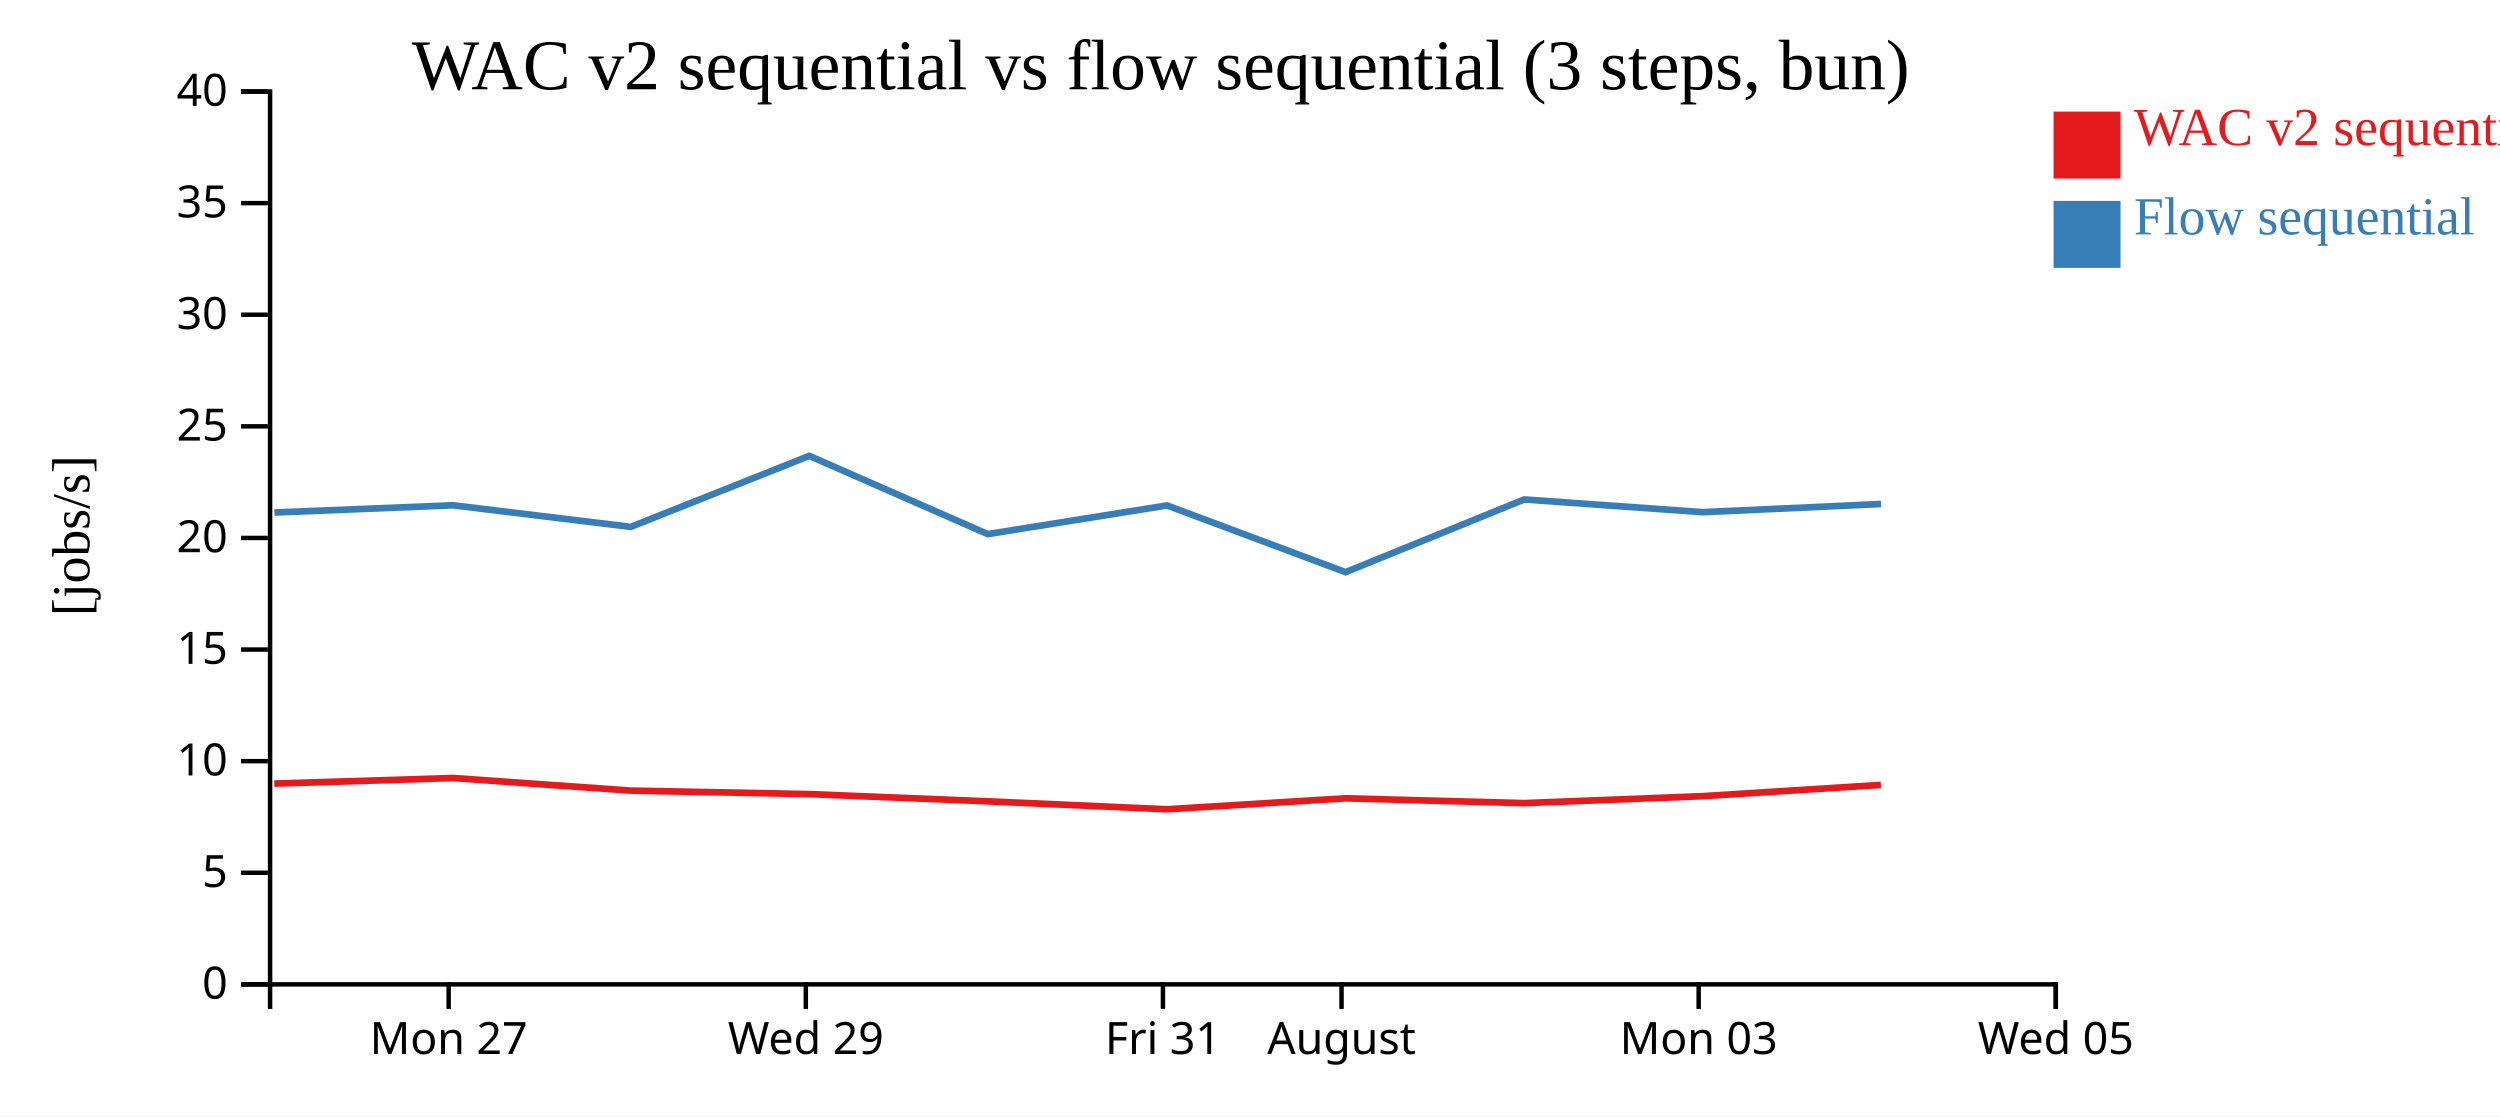
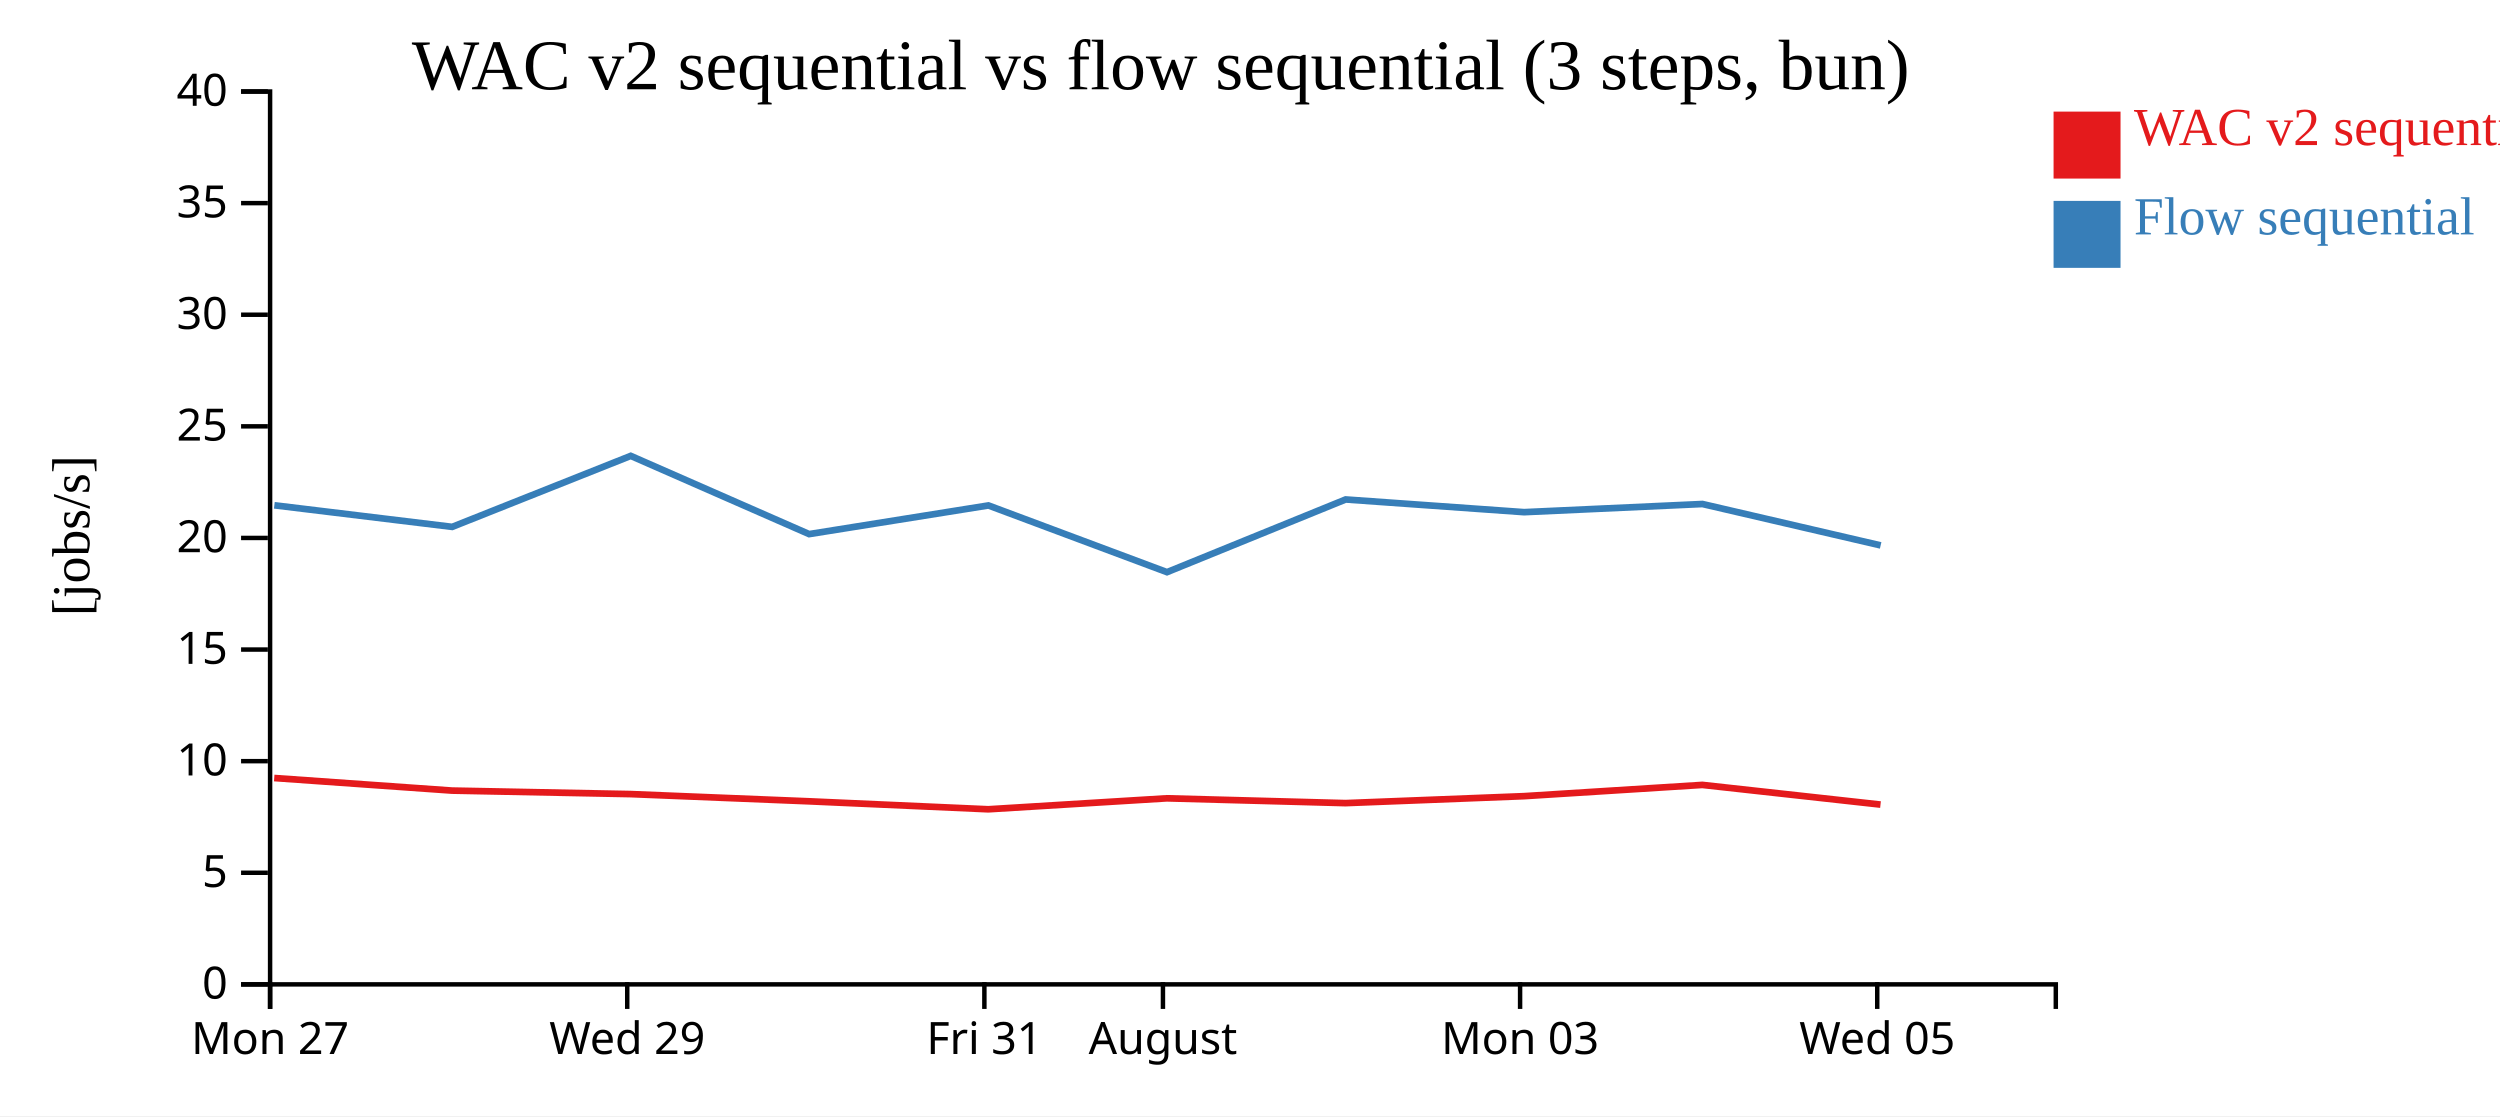
<svg xmlns="http://www.w3.org/2000/svg" width="560" height="250">
  <rect width="100%" height="100%" fill="white" />
  <g transform="translate(60,20)">
    <g transform="translate(0,200)" fill="none" font-size="10" font-family="sans-serif" text-anchor="middle">
      <path class="domain" stroke="currentColor" d="M0.5,6V0.5H400.5V6" />
-       <g class="tick" opacity="1" transform="translate(40.5,0)">
+       <g class="tick" opacity="1" transform="translate(0.5,0)">
        <line stroke="currentColor" y2="6" />
        <text fill="currentColor" y="9" dy="0.71em">Mon 27</text>
      </g>
-       <g class="tick" opacity="1" transform="translate(120.5,0)">
+       <g class="tick" opacity="1" transform="translate(80.5,0)">
        <line stroke="currentColor" y2="6" />
        <text fill="currentColor" y="9" dy="0.71em">Wed 29</text>
      </g>
-       <g class="tick" opacity="1" transform="translate(200.5,0)">
+       <g class="tick" opacity="1" transform="translate(160.5,0)">
        <line stroke="currentColor" y2="6" />
        <text fill="currentColor" y="9" dy="0.71em">Fri 31</text>
      </g>
-       <g class="tick" opacity="1" transform="translate(240.5,0)">
+       <g class="tick" opacity="1" transform="translate(200.5,0)">
        <line stroke="currentColor" y2="6" />
        <text fill="currentColor" y="9" dy="0.71em">August</text>
      </g>
-       <g class="tick" opacity="1" transform="translate(320.5,0)">
+       <g class="tick" opacity="1" transform="translate(280.5,0)">
        <line stroke="currentColor" y2="6" />
        <text fill="currentColor" y="9" dy="0.71em">Mon 03</text>
      </g>
-       <g class="tick" opacity="1" transform="translate(400.5,0)">
+       <g class="tick" opacity="1" transform="translate(360.5,0)">
        <line stroke="currentColor" y2="6" />
        <text fill="currentColor" y="9" dy="0.71em">Wed 05</text>
      </g>
    </g>
    <g fill="none" font-size="10" font-family="sans-serif" text-anchor="end">
      <path class="domain" stroke="currentColor" d="M-6,200.5H0.5V0.5H-6" />
      <g class="tick" opacity="1" transform="translate(0,200.5)">
        <line stroke="currentColor" x2="-6" />
        <text fill="currentColor" x="-9" dy="0.32em">0</text>
      </g>
      <g class="tick" opacity="1" transform="translate(0,175.5)">
        <line stroke="currentColor" x2="-6" />
        <text fill="currentColor" x="-9" dy="0.32em">5</text>
      </g>
      <g class="tick" opacity="1" transform="translate(0,150.5)">
        <line stroke="currentColor" x2="-6" />
        <text fill="currentColor" x="-9" dy="0.32em">10</text>
      </g>
      <g class="tick" opacity="1" transform="translate(0,125.5)">
        <line stroke="currentColor" x2="-6" />
        <text fill="currentColor" x="-9" dy="0.32em">15</text>
      </g>
      <g class="tick" opacity="1" transform="translate(0,100.5)">
        <line stroke="currentColor" x2="-6" />
        <text fill="currentColor" x="-9" dy="0.32em">20</text>
      </g>
      <g class="tick" opacity="1" transform="translate(0,75.5)">
        <line stroke="currentColor" x2="-6" />
        <text fill="currentColor" x="-9" dy="0.32em">25</text>
      </g>
      <g class="tick" opacity="1" transform="translate(0,50.5)">
        <line stroke="currentColor" x2="-6" />
        <text fill="currentColor" x="-9" dy="0.32em">30</text>
      </g>
      <g class="tick" opacity="1" transform="translate(0,25.5)">
        <line stroke="currentColor" x2="-6" />
        <text fill="currentColor" x="-9" dy="0.32em">35</text>
      </g>
      <g class="tick" opacity="1" transform="translate(0,0.5)">
        <line stroke="currentColor" x2="-6" />
        <text fill="currentColor" x="-9" dy="0.32em">40</text>
      </g>
    </g>
    <text text-anchor="middle" style="font-size: 12px" transform="rotate(-90)" y="-40" x="-100">[jobs/s]</text>
    <text text-anchor="middle" style="font-size: 16px" y="0" x="200">WAC v2 sequential vs flow sequential (3 steps, bun)</text>
-     <path class="line" fill="none" stroke="#e41a1c" stroke-width="1.5" d="M1.434,155.526L41.424,154.275L81.256,157.093L121.257,157.877L161.213,159.493L201.371,161.279L241.372,158.822L281.394,159.899L321.37,158.342L361.32,155.819" />
-     <path class="line" fill="none" stroke="#377eb8" stroke-width="1.5" d="M1.463,94.803L41.452,93.185L81.287,98.022L121.284,82.117L161.244,99.639L201.401,93.219L241.404,108.164L281.423,91.88L321.4,94.726L361.349,92.899" />
+     <path class="line" fill="none" stroke="#e41a1c" stroke-width="1.5" d="M1.424,154.275L41.256,157.093L81.257,157.877L121.213,159.493L161.371,161.279L201.372,158.822L241.394,159.899L281.37,158.342L321.32,155.819L361.235,160.226" />
+     <path class="line" fill="none" stroke="#377eb8" stroke-width="1.5" d="M1.452,93.185L41.287,98.022L81.284,82.117L121.244,99.639L161.401,93.219L201.404,108.164L241.423,91.88L281.4,94.726L321.349,92.899L361.266,102.172" />
    <rect class="dot" x="400" y="5" width="15" height="15" style="fill: #e41a1c;" />
    <rect class="dot" x="400" y="25" width="15" height="15" style="fill: #377eb8;" />
    <text class="label" x="418" y="12.5" style="fill: #e41a1c; alignment-baseline: middle;" text-anchor="left">WAC v2 sequential</text>
    <text class="label" x="418" y="32.5" style="fill: #377eb8; alignment-baseline: middle;" text-anchor="left">Flow sequential</text>
  </g>
</svg>
